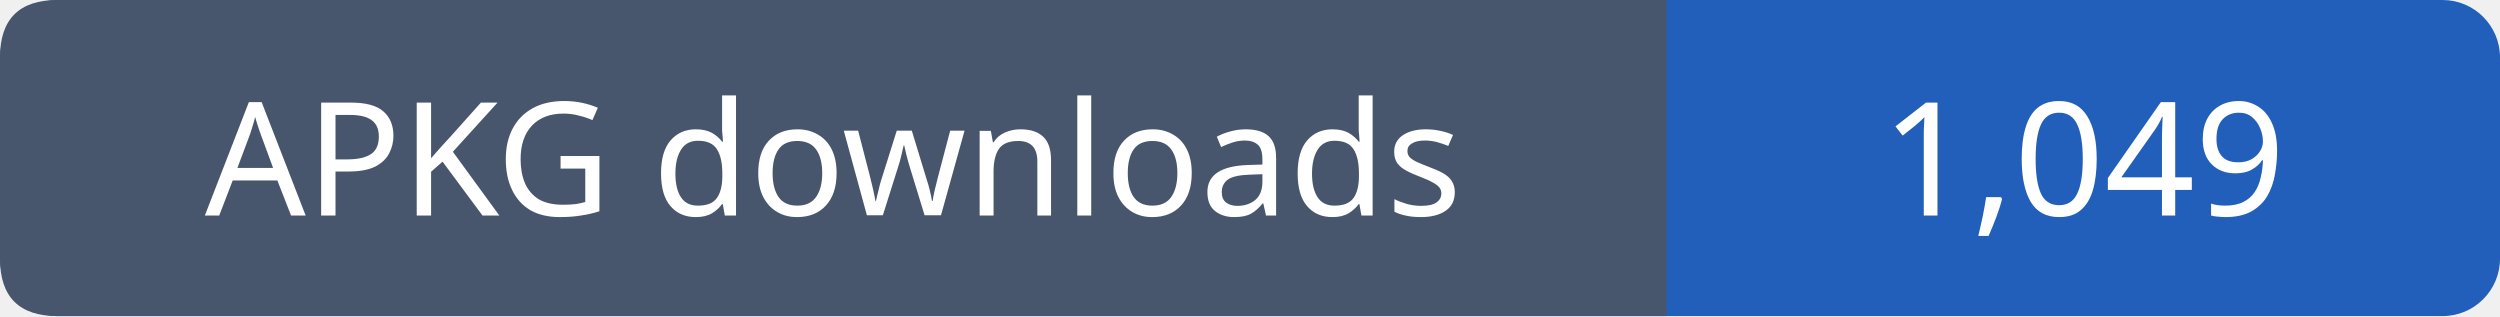
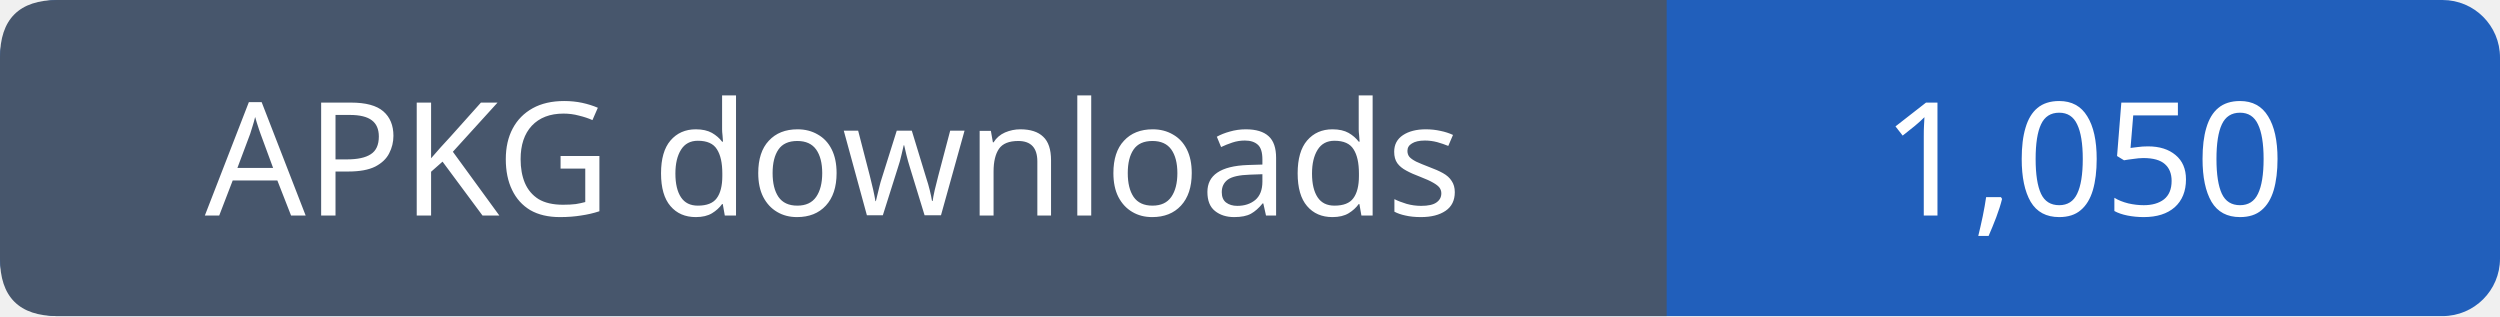
- <svg xmlns="http://www.w3.org/2000/svg" width="174" height="22" role="img" aria-label="APKG downloads: 1,049">
+ <svg xmlns="http://www.w3.org/2000/svg" width="174" height="22" role="img" aria-label="APKG downloads: 1,050">
  <rect width="174" height="22" rx="4" fill="#215fbb" />
  <path fill="#47566c" d="M4 0h112v22H4q-4 0-4-4V4q0-4 4-4" />
  <g font-family="Verdana,sans-serif" font-size="11" fill="white" text-anchor="middle">
    <text x="58.0" y="15">APKG downloads</text>
-     <text x="145.0" y="15">1,049</text>
+     <text x="145.0" y="15">1,050</text>
  </g>
</svg>
